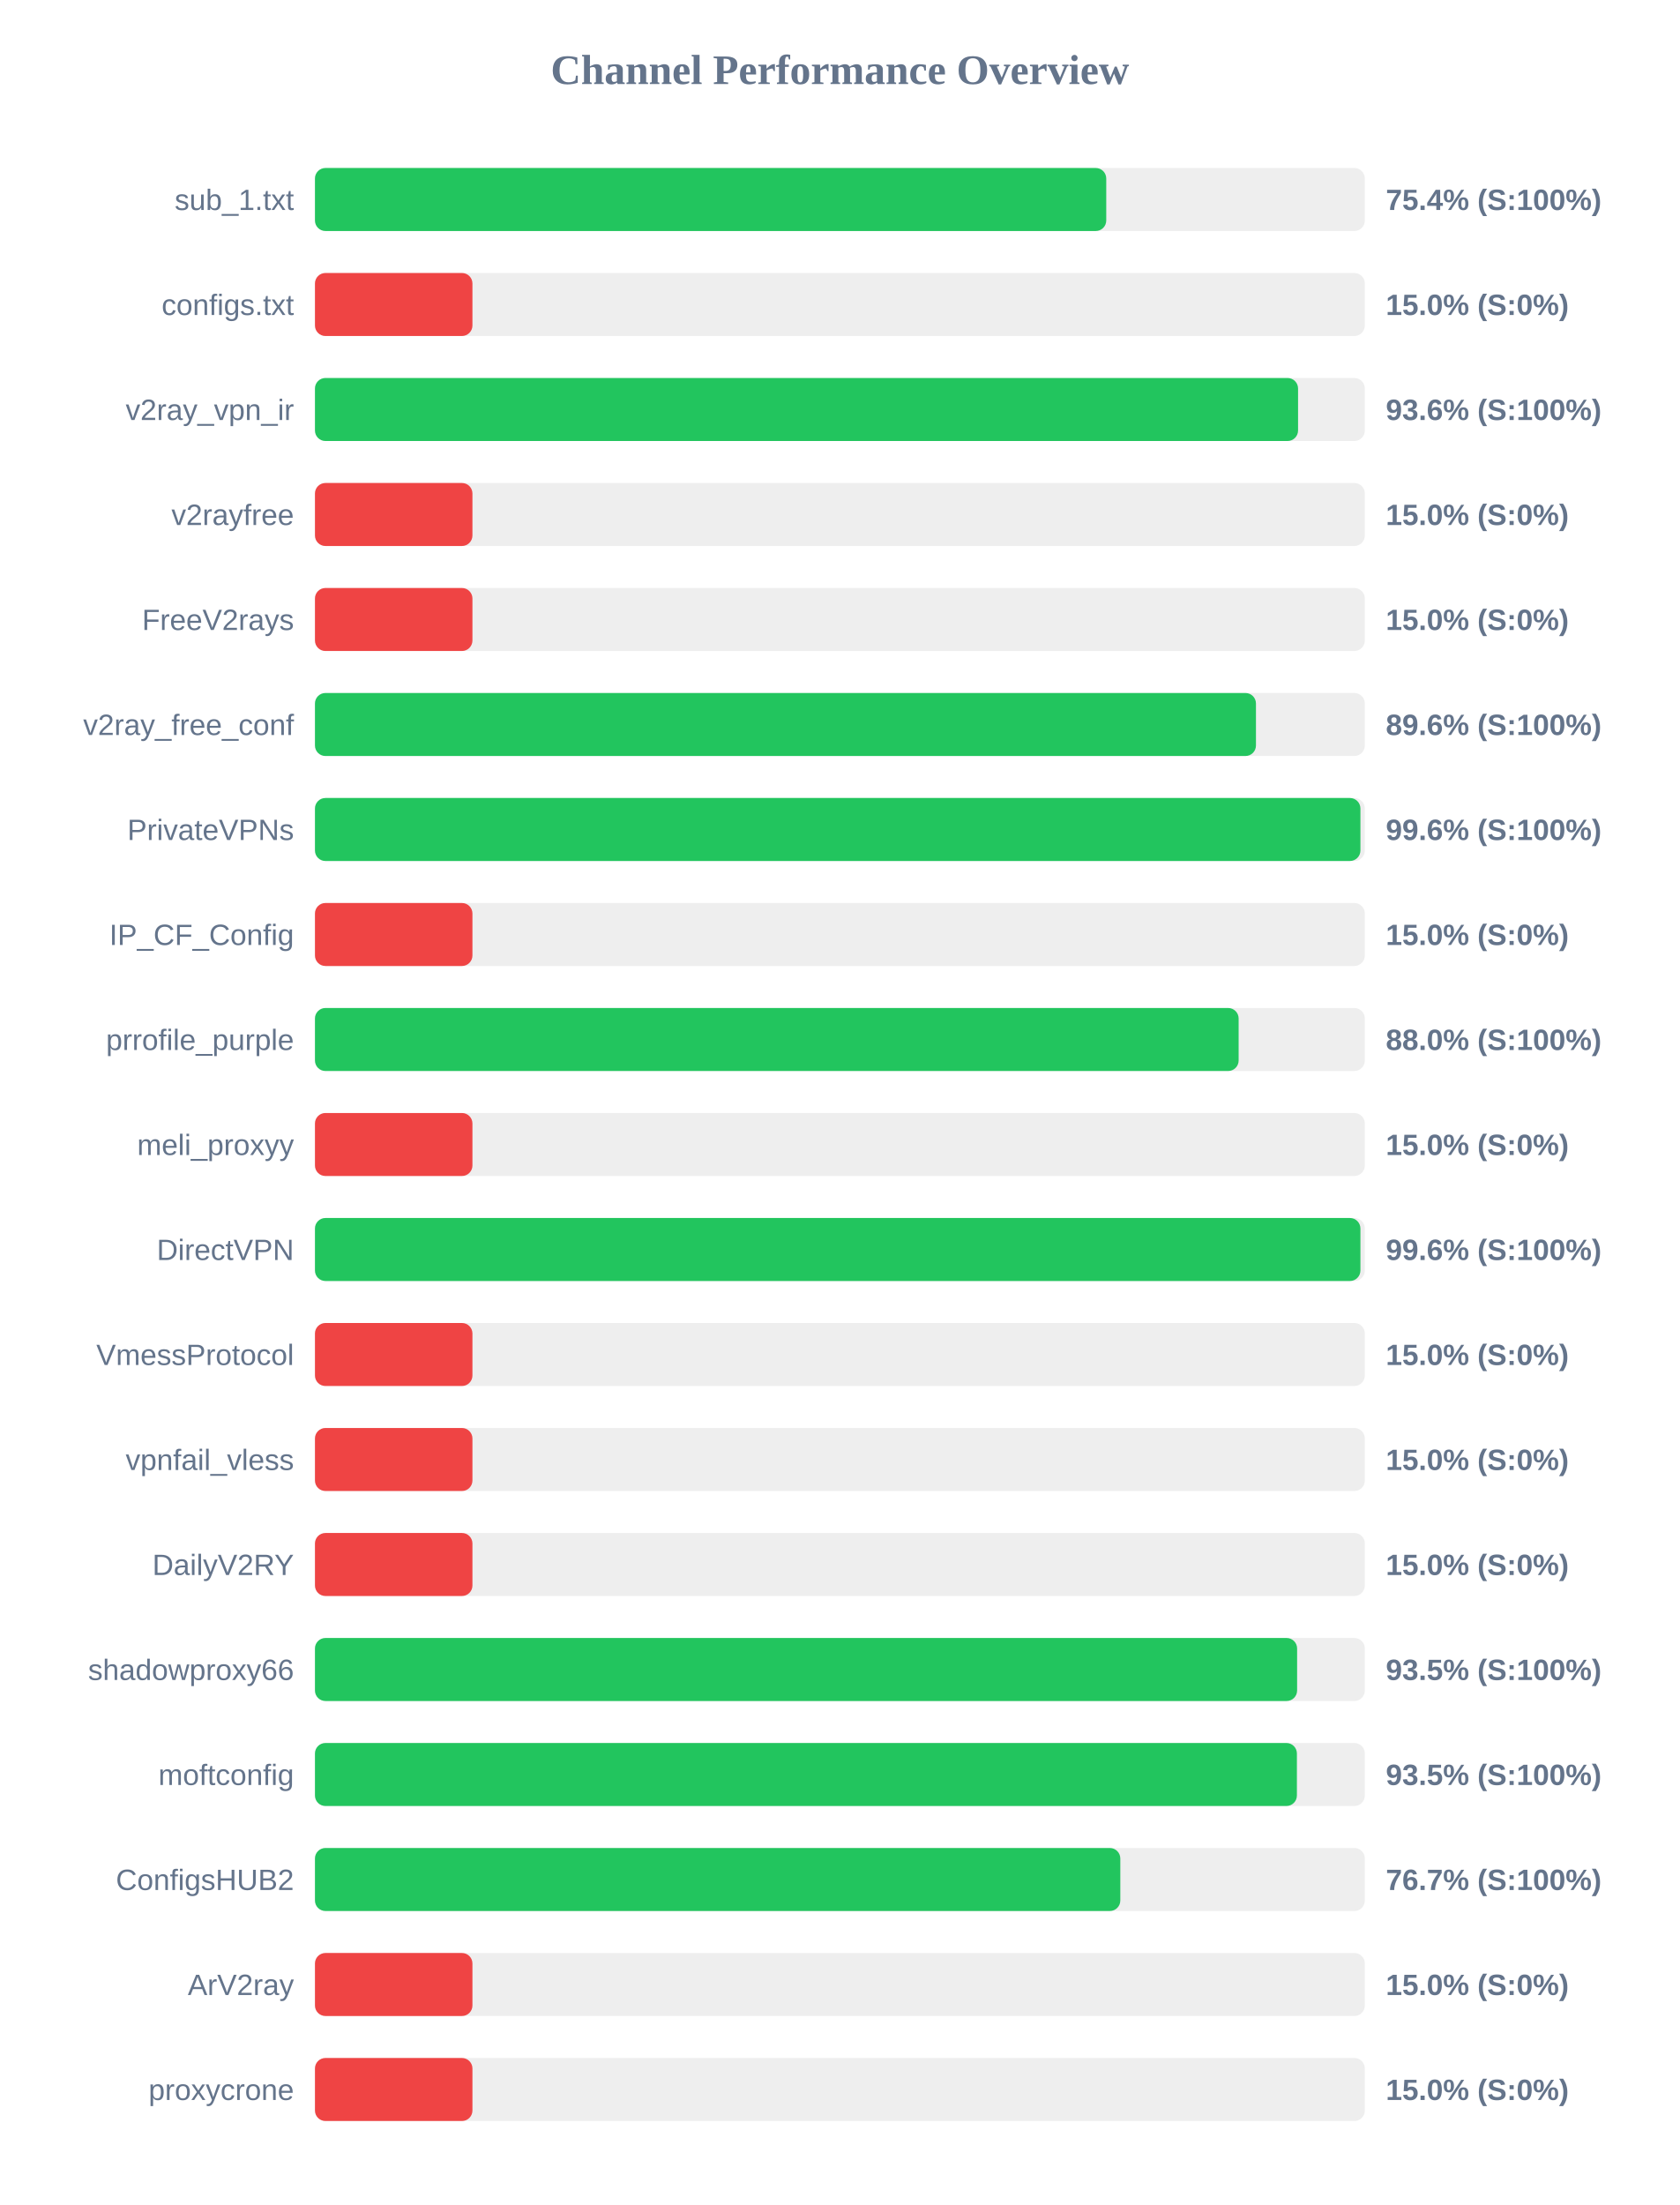
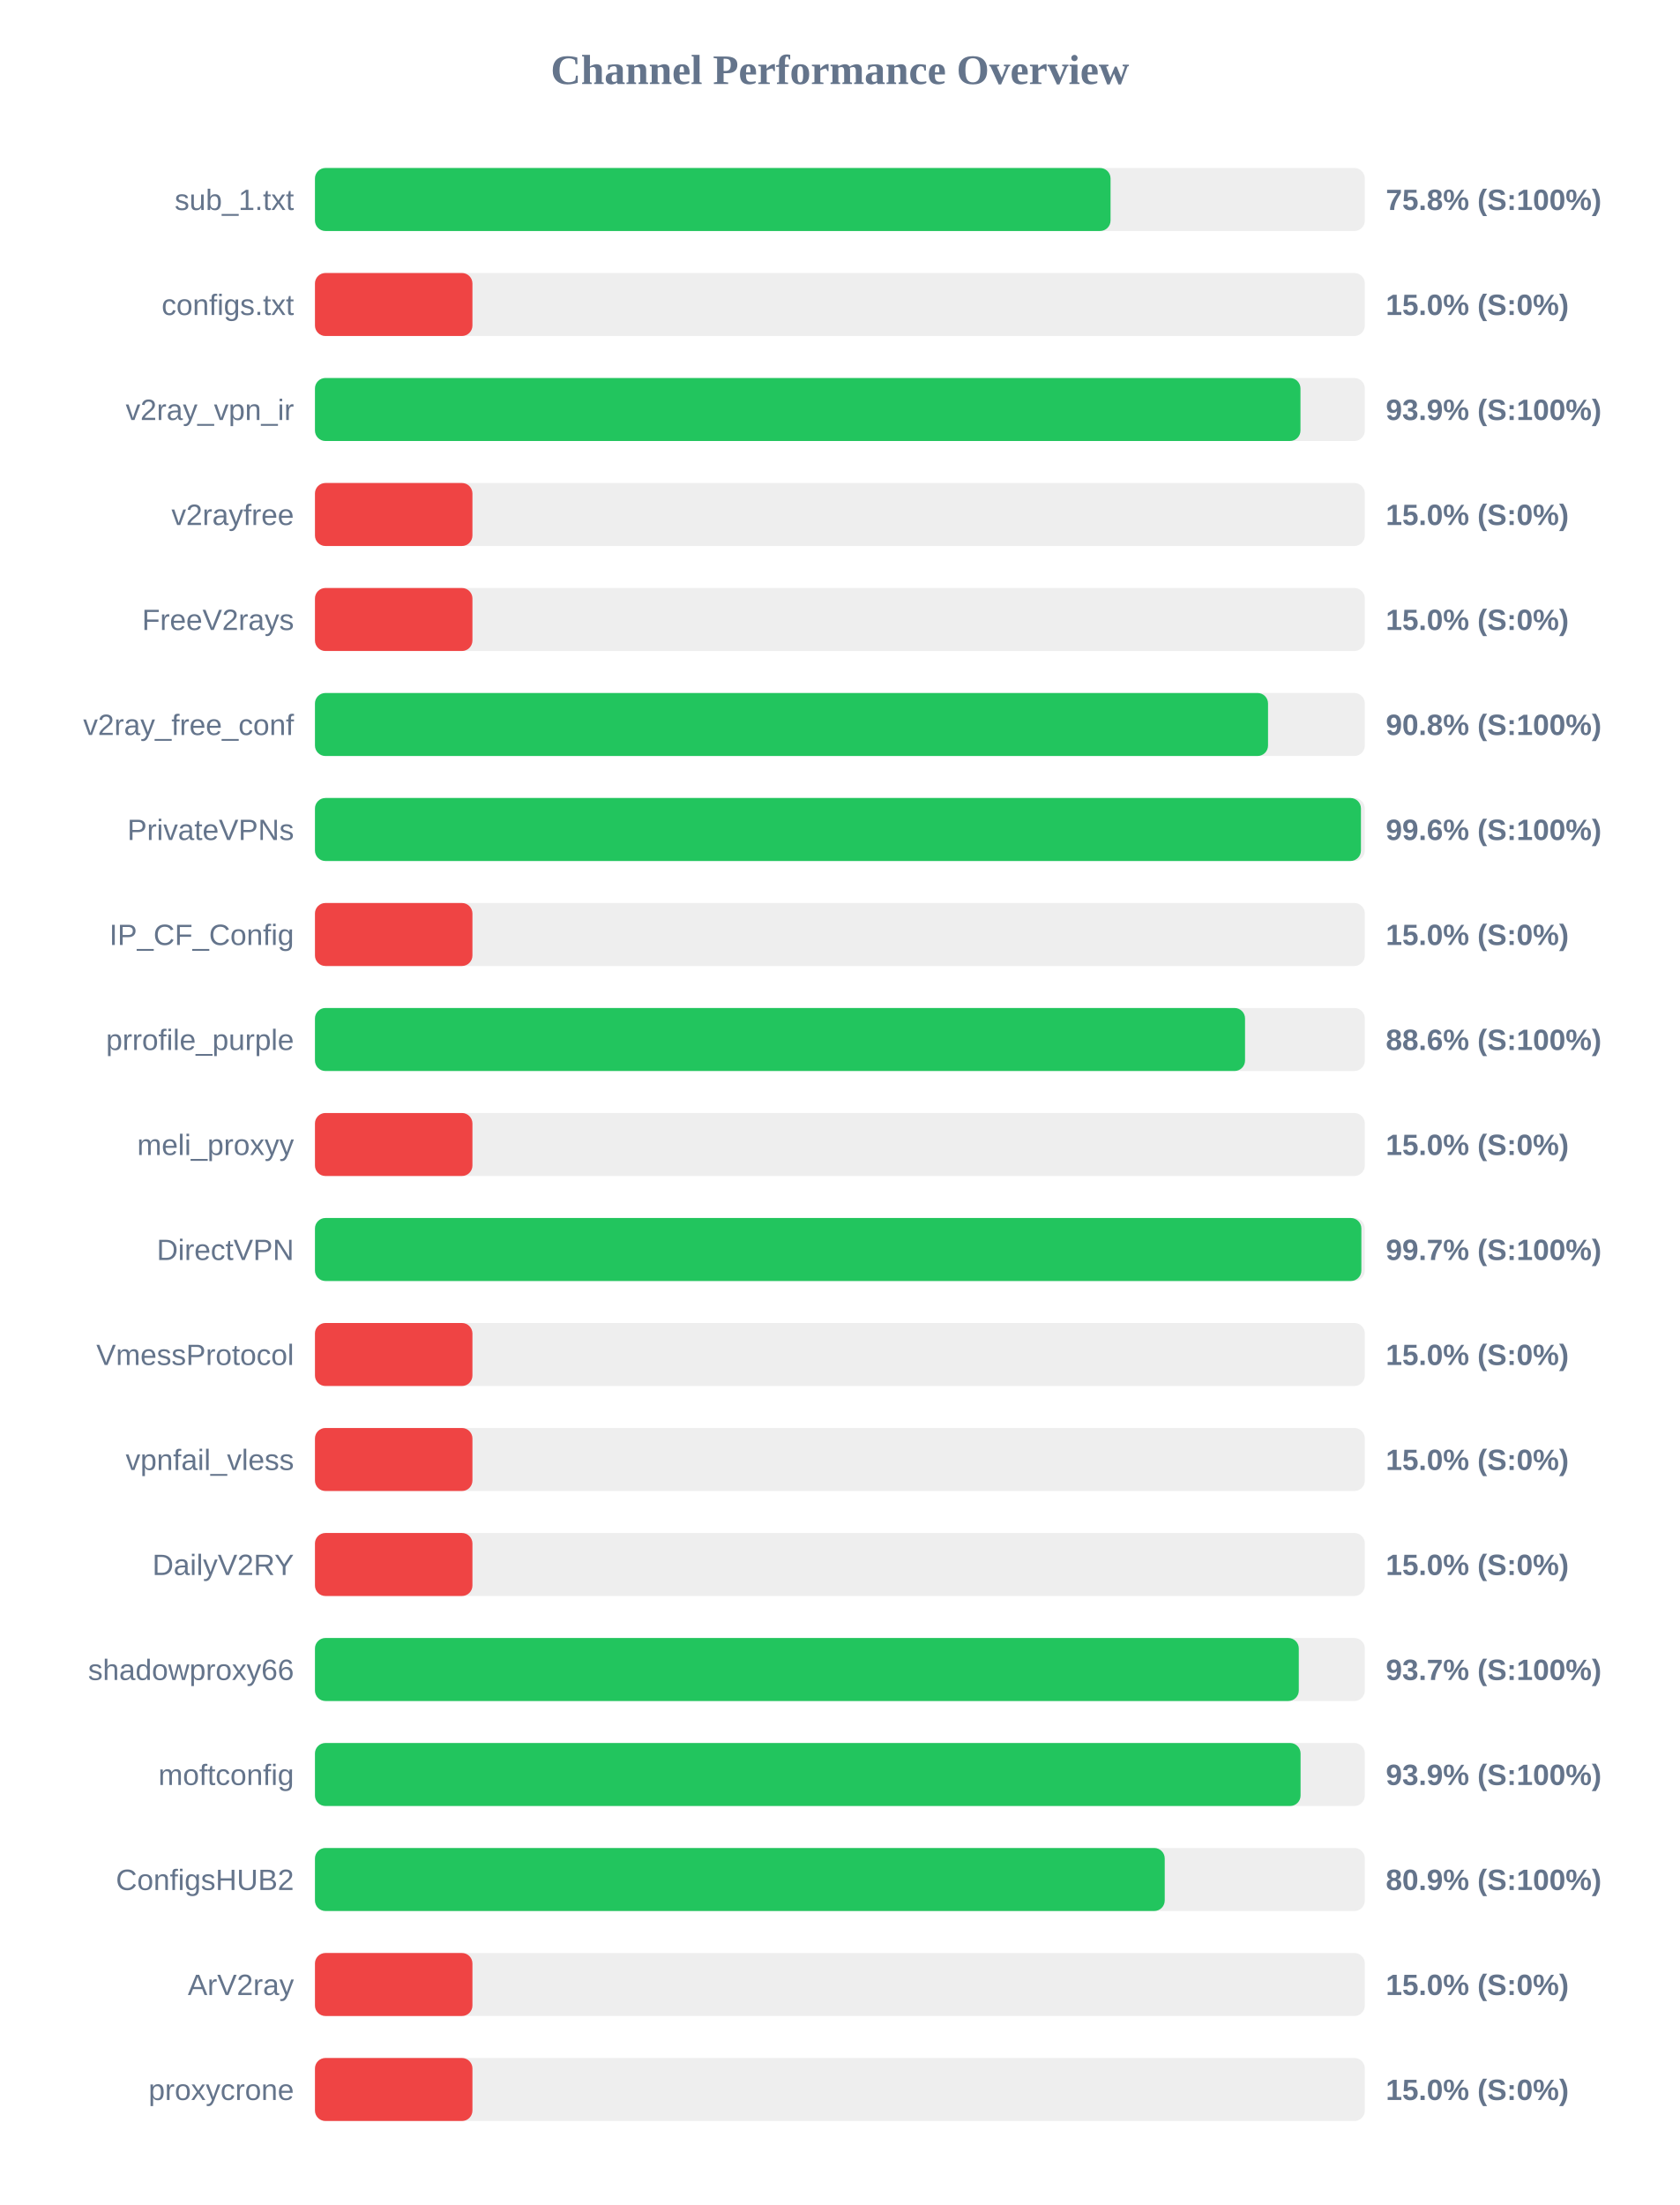
<svg xmlns="http://www.w3.org/2000/svg" width="800" height="1050" version="1.1">
  <style>
        .row { font: 14px Arial; fill: #64748b; }
        .score { font: bold 14px Arial; fill: #64748b; }
    </style>
  <text x="400" y="40" text-anchor="middle" font-size="20px" font-weight="bold" fill="#64748b">Channel Performance Overview</text>
  <rect x="150" y="80" width="500" height="30" fill="#eee" rx="5" />
-   <rect x="150" y="80" width="376.85" height="30" fill="#22c55e" rx="5" />
+   <rect x="150" y="80" width="378.9" height="30" fill="#22c55e" rx="5" />
  <text x="140" y="100" text-anchor="end" class="row">sub_1.txt</text>
-   <text x="660" y="100" text-anchor="start" class="score">75.4% (S:100%)</text>
+   <text x="660" y="100" text-anchor="start" class="score">75.8% (S:100%)</text>
  <rect x="150" y="130" width="500" height="30" fill="#eee" rx="5" />
  <rect x="150" y="130" width="75.0" height="30" fill="#ef4444" rx="5" />
  <text x="140" y="150" text-anchor="end" class="row">configs.txt</text>
  <text x="660" y="150" text-anchor="start" class="score">15.0% (S:0%)</text>
  <rect x="150" y="180" width="500" height="30" fill="#eee" rx="5" />
-   <rect x="150" y="180" width="468.2" height="30" fill="#22c55e" rx="5" />
+   <rect x="150" y="180" width="469.35" height="30" fill="#22c55e" rx="5" />
  <text x="140" y="200" text-anchor="end" class="row">v2ray_vpn_ir</text>
-   <text x="660" y="200" text-anchor="start" class="score">93.6% (S:100%)</text>
+   <text x="660" y="200" text-anchor="start" class="score">93.9% (S:100%)</text>
  <rect x="150" y="230" width="500" height="30" fill="#eee" rx="5" />
  <rect x="150" y="230" width="75.0" height="30" fill="#ef4444" rx="5" />
  <text x="140" y="250" text-anchor="end" class="row">v2rayfree</text>
  <text x="660" y="250" text-anchor="start" class="score">15.0% (S:0%)</text>
  <rect x="150" y="280" width="500" height="30" fill="#eee" rx="5" />
  <rect x="150" y="280" width="75.0" height="30" fill="#ef4444" rx="5" />
  <text x="140" y="300" text-anchor="end" class="row">FreeV2rays</text>
  <text x="660" y="300" text-anchor="start" class="score">15.0% (S:0%)</text>
  <rect x="150" y="330" width="500" height="30" fill="#eee" rx="5" />
-   <rect x="150" y="330" width="448.15" height="30" fill="#22c55e" rx="5" />
+   <rect x="150" y="330" width="453.9" height="30" fill="#22c55e" rx="5" />
  <text x="140" y="350" text-anchor="end" class="row">v2ray_free_conf</text>
-   <text x="660" y="350" text-anchor="start" class="score">89.6% (S:100%)</text>
+   <text x="660" y="350" text-anchor="start" class="score">90.8% (S:100%)</text>
  <rect x="150" y="380" width="500" height="30" fill="#eee" rx="5" />
-   <rect x="150" y="380" width="497.9" height="30" fill="#22c55e" rx="5" />
+   <rect x="150" y="380" width="498.15" height="30" fill="#22c55e" rx="5" />
  <text x="140" y="400" text-anchor="end" class="row">PrivateVPNs</text>
  <text x="660" y="400" text-anchor="start" class="score">99.6% (S:100%)</text>
  <rect x="150" y="430" width="500" height="30" fill="#eee" rx="5" />
  <rect x="150" y="430" width="75.0" height="30" fill="#ef4444" rx="5" />
  <text x="140" y="450" text-anchor="end" class="row">IP_CF_Config</text>
  <text x="660" y="450" text-anchor="start" class="score">15.0% (S:0%)</text>
  <rect x="150" y="480" width="500" height="30" fill="#eee" rx="5" />
-   <rect x="150" y="480" width="439.9" height="30" fill="#22c55e" rx="5" />
+   <rect x="150" y="480" width="442.95" height="30" fill="#22c55e" rx="5" />
  <text x="140" y="500" text-anchor="end" class="row">prrofile_purple</text>
-   <text x="660" y="500" text-anchor="start" class="score">88.0% (S:100%)</text>
+   <text x="660" y="500" text-anchor="start" class="score">88.6% (S:100%)</text>
  <rect x="150" y="530" width="500" height="30" fill="#eee" rx="5" />
  <rect x="150" y="530" width="75.0" height="30" fill="#ef4444" rx="5" />
  <text x="140" y="550" text-anchor="end" class="row">meli_proxyy</text>
  <text x="660" y="550" text-anchor="start" class="score">15.0% (S:0%)</text>
  <rect x="150" y="580" width="500" height="30" fill="#eee" rx="5" />
-   <rect x="150" y="580" width="497.9" height="30" fill="#22c55e" rx="5" />
+   <rect x="150" y="580" width="498.35" height="30" fill="#22c55e" rx="5" />
  <text x="140" y="600" text-anchor="end" class="row">DirectVPN</text>
-   <text x="660" y="600" text-anchor="start" class="score">99.6% (S:100%)</text>
+   <text x="660" y="600" text-anchor="start" class="score">99.7% (S:100%)</text>
  <rect x="150" y="630" width="500" height="30" fill="#eee" rx="5" />
  <rect x="150" y="630" width="75.0" height="30" fill="#ef4444" rx="5" />
  <text x="140" y="650" text-anchor="end" class="row">VmessProtocol</text>
  <text x="660" y="650" text-anchor="start" class="score">15.0% (S:0%)</text>
  <rect x="150" y="680" width="500" height="30" fill="#eee" rx="5" />
  <rect x="150" y="680" width="75.0" height="30" fill="#ef4444" rx="5" />
  <text x="140" y="700" text-anchor="end" class="row">vpnfail_vless</text>
  <text x="660" y="700" text-anchor="start" class="score">15.0% (S:0%)</text>
  <rect x="150" y="730" width="500" height="30" fill="#eee" rx="5" />
  <rect x="150" y="730" width="75.0" height="30" fill="#ef4444" rx="5" />
  <text x="140" y="750" text-anchor="end" class="row">DailyV2RY</text>
  <text x="660" y="750" text-anchor="start" class="score">15.0% (S:0%)</text>
  <rect x="150" y="780" width="500" height="30" fill="#eee" rx="5" />
-   <rect x="150" y="780" width="467.75" height="30" fill="#22c55e" rx="5" />
+   <rect x="150" y="780" width="468.55" height="30" fill="#22c55e" rx="5" />
  <text x="140" y="800" text-anchor="end" class="row">shadowproxy66</text>
-   <text x="660" y="800" text-anchor="start" class="score">93.5% (S:100%)</text>
+   <text x="660" y="800" text-anchor="start" class="score">93.7% (S:100%)</text>
  <rect x="150" y="830" width="500" height="30" fill="#eee" rx="5" />
-   <rect x="150" y="830" width="467.65" height="30" fill="#22c55e" rx="5" />
+   <rect x="150" y="830" width="469.4" height="30" fill="#22c55e" rx="5" />
  <text x="140" y="850" text-anchor="end" class="row">moftconfig</text>
-   <text x="660" y="850" text-anchor="start" class="score">93.5% (S:100%)</text>
+   <text x="660" y="850" text-anchor="start" class="score">93.9% (S:100%)</text>
  <rect x="150" y="880" width="500" height="30" fill="#eee" rx="5" />
-   <rect x="150" y="880" width="383.55" height="30" fill="#22c55e" rx="5" />
+   <rect x="150" y="880" width="404.7" height="30" fill="#22c55e" rx="5" />
  <text x="140" y="900" text-anchor="end" class="row">ConfigsHUB2</text>
-   <text x="660" y="900" text-anchor="start" class="score">76.7% (S:100%)</text>
+   <text x="660" y="900" text-anchor="start" class="score">80.9% (S:100%)</text>
  <rect x="150" y="930" width="500" height="30" fill="#eee" rx="5" />
  <rect x="150" y="930" width="75.0" height="30" fill="#ef4444" rx="5" />
  <text x="140" y="950" text-anchor="end" class="row">ArV2ray</text>
  <text x="660" y="950" text-anchor="start" class="score">15.0% (S:0%)</text>
  <rect x="150" y="980" width="500" height="30" fill="#eee" rx="5" />
  <rect x="150" y="980" width="75.0" height="30" fill="#ef4444" rx="5" />
  <text x="140" y="1000" text-anchor="end" class="row">proxycrone</text>
  <text x="660" y="1000" text-anchor="start" class="score">15.0% (S:0%)</text>
</svg>
